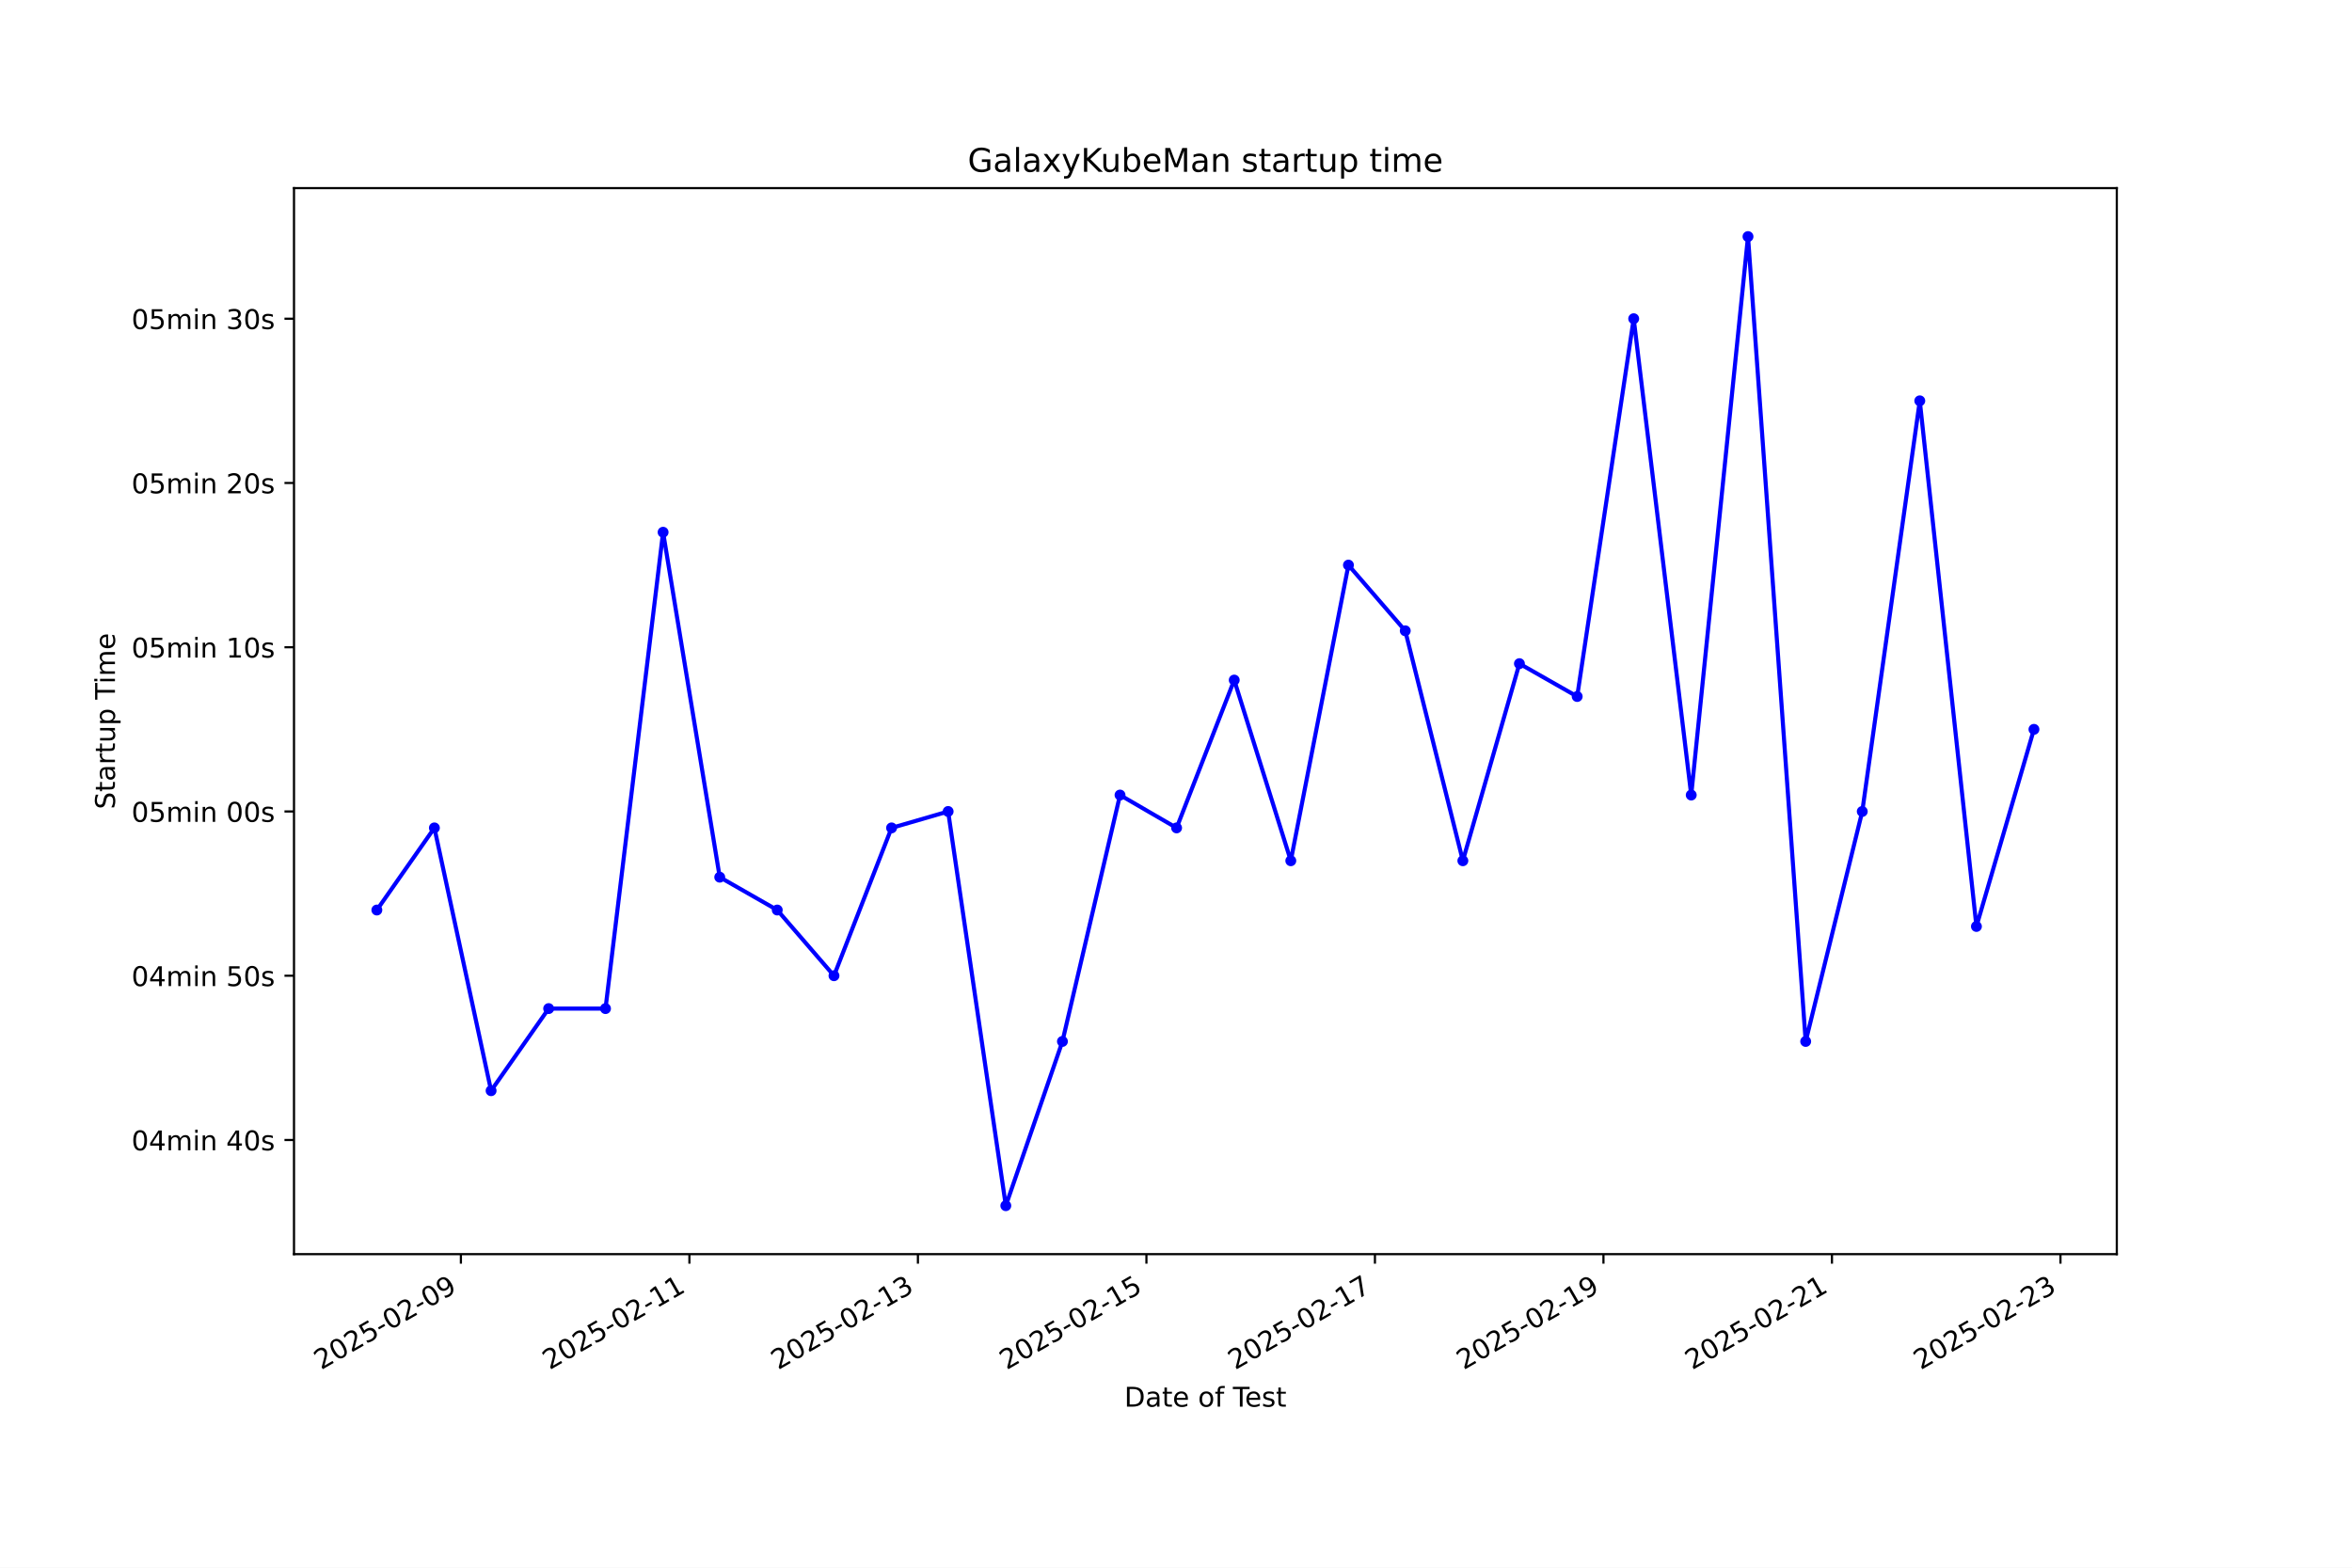
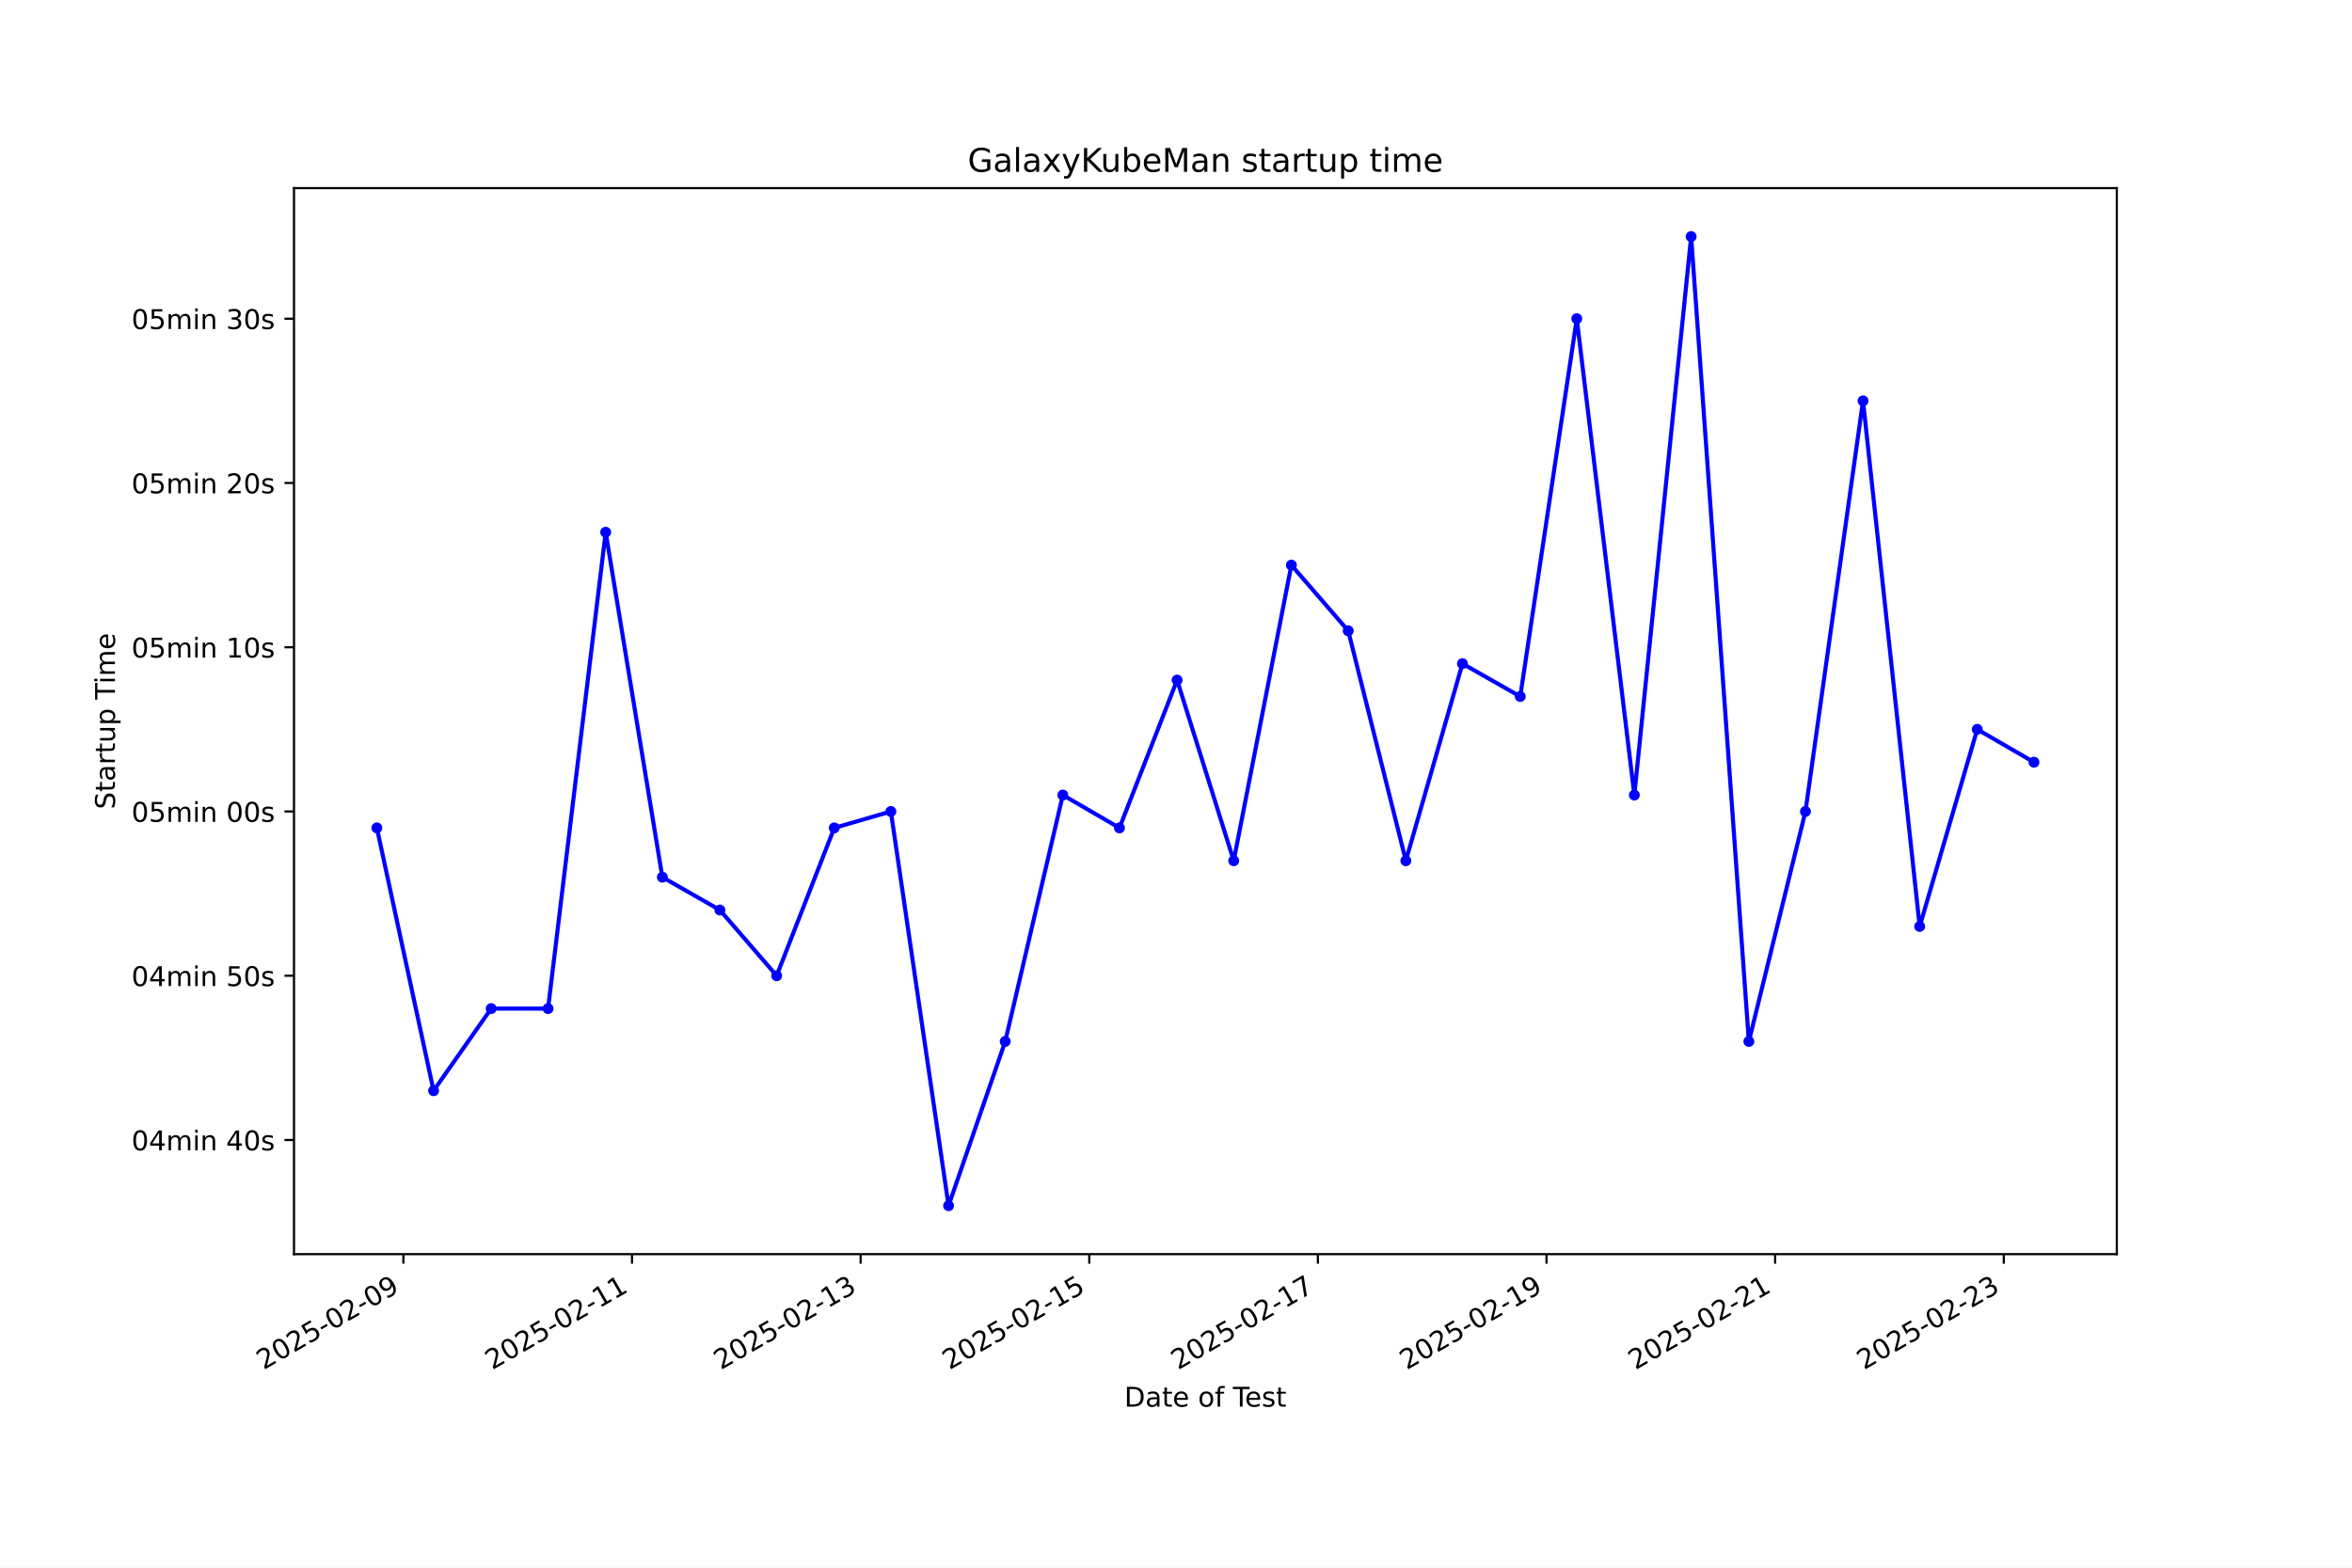
<svg xmlns="http://www.w3.org/2000/svg" xmlns:xlink="http://www.w3.org/1999/xlink" width="864pt" height="576pt" viewBox="0 0 864 576" version="1.1">
  <defs>
    <style type="text/css">*{stroke-linejoin: round; stroke-linecap: butt}</style>
  </defs>
  <g id="figure_1">
    <g id="patch_1">
      <path d="M 0 576  L 864 576  L 864 0  L 0 0  z " style="fill: #ffffff" />
    </g>
    <g id="axes_1">
      <g id="patch_2">
        <path d="M 108 460.8  L 777.6 460.8  L 777.6 69.12  L 108 69.12  z " style="fill: #ffffff" />
      </g>
      <g id="matplotlib.axis_1">
        <g id="xtick_1">
          <g id="line2d_1">
            <defs>
-               <path id="m4b3bc30840" d="M 0 0  L 0 3.5  " style="stroke: #000000; stroke-width: 0.8" />
+               <path id="ma517402a9e" d="M 0 0  L 0 3.5  " style="stroke: #000000; stroke-width: 0.8" />
            </defs>
            <g>
-               <use xlink:href="#m4b3bc30840" x="169.31" y="460.8" style="stroke: #000000; stroke-width: 0.8" />
+               <use xlink:href="#ma517402a9e" x="148.18" y="460.8" style="stroke: #000000; stroke-width: 0.8" />
            </g>
          </g>
          <g id="text_1">
-             <g transform="translate(117.9405 503.4383) rotate(-30) scale(0.1 -0.1)">
+             <g transform="translate(96.81031 503.4383) rotate(-30) scale(0.1 -0.1)">
              <defs>
                <path id="DejaVuSans-32" d="M 1228 531  L 3431 531  L 3431 0  L 469 0  L 469 531  Q 828 903 1448 1529  Q 2069 2156 2228 2338  Q 2531 2678 2651 2914  Q 2772 3150 2772 3378  Q 2772 3750 2511 3984  Q 2250 4219 1831 4219  Q 1534 4219 1204 4116  Q 875 4013 500 3803  L 500 4441  Q 881 4594 1212 4672  Q 1544 4750 1819 4750  Q 2544 4750 2975 4387  Q 3406 4025 3406 3419  Q 3406 3131 3298 2873  Q 3191 2616 2906 2266  Q 2828 2175 2409 1742  Q 1991 1309 1228 531  z " transform="scale(0.015625)" />
                <path id="DejaVuSans-30" d="M 2034 4250  Q 1547 4250 1301 3770  Q 1056 3291 1056 2328  Q 1056 1369 1301 889  Q 1547 409 2034 409  Q 2525 409 2770 889  Q 3016 1369 3016 2328  Q 3016 3291 2770 3770  Q 2525 4250 2034 4250  z M 2034 4750  Q 2819 4750 3233 4129  Q 3647 3509 3647 2328  Q 3647 1150 3233 529  Q 2819 -91 2034 -91  Q 1250 -91 836 529  Q 422 1150 422 2328  Q 422 3509 836 4129  Q 1250 4750 2034 4750  z " transform="scale(0.015625)" />
                <path id="DejaVuSans-35" d="M 691 4666  L 3169 4666  L 3169 4134  L 1269 4134  L 1269 2991  Q 1406 3038 1543 3061  Q 1681 3084 1819 3084  Q 2600 3084 3056 2656  Q 3513 2228 3513 1497  Q 3513 744 3044 326  Q 2575 -91 1722 -91  Q 1428 -91 1123 -41  Q 819 9 494 109  L 494 744  Q 775 591 1075 516  Q 1375 441 1709 441  Q 2250 441 2565 725  Q 2881 1009 2881 1497  Q 2881 1984 2565 2268  Q 2250 2553 1709 2553  Q 1456 2553 1204 2497  Q 953 2441 691 2322  L 691 4666  z " transform="scale(0.015625)" />
                <path id="DejaVuSans-2d" d="M 313 2009  L 1997 2009  L 1997 1497  L 313 1497  L 313 2009  z " transform="scale(0.015625)" />
                <path id="DejaVuSans-39" d="M 703 97  L 703 672  Q 941 559 1184 500  Q 1428 441 1663 441  Q 2288 441 2617 861  Q 2947 1281 2994 2138  Q 2813 1869 2534 1725  Q 2256 1581 1919 1581  Q 1219 1581 811 2004  Q 403 2428 403 3163  Q 403 3881 828 4315  Q 1253 4750 1959 4750  Q 2769 4750 3195 4129  Q 3622 3509 3622 2328  Q 3622 1225 3098 567  Q 2575 -91 1691 -91  Q 1453 -91 1209 -44  Q 966 3 703 97  z M 1959 2075  Q 2384 2075 2632 2365  Q 2881 2656 2881 3163  Q 2881 3666 2632 3958  Q 2384 4250 1959 4250  Q 1534 4250 1286 3958  Q 1038 3666 1038 3163  Q 1038 2656 1286 2365  Q 1534 2075 1959 2075  z " transform="scale(0.015625)" />
              </defs>
              <use xlink:href="#DejaVuSans-32" />
              <use xlink:href="#DejaVuSans-30" transform="translate(63.62305 0)" />
              <use xlink:href="#DejaVuSans-32" transform="translate(127.2461 0)" />
              <use xlink:href="#DejaVuSans-35" transform="translate(190.8691 0)" />
              <use xlink:href="#DejaVuSans-2d" transform="translate(254.4922 0)" />
              <use xlink:href="#DejaVuSans-30" transform="translate(290.5762 0)" />
              <use xlink:href="#DejaVuSans-32" transform="translate(354.1992 0)" />
              <use xlink:href="#DejaVuSans-2d" transform="translate(417.8223 0)" />
              <use xlink:href="#DejaVuSans-30" transform="translate(453.9062 0)" />
              <use xlink:href="#DejaVuSans-39" transform="translate(517.5293 0)" />
            </g>
          </g>
        </g>
        <g id="xtick_2">
          <g id="line2d_2">
            <g>
-               <use xlink:href="#m4b3bc30840" x="253.252" y="460.8" style="stroke: #000000; stroke-width: 0.8" />
+               <use xlink:href="#ma517402a9e" x="232.165" y="460.8" style="stroke: #000000; stroke-width: 0.8" />
            </g>
          </g>
          <g id="text_2">
-             <g transform="translate(201.8829 503.4383) rotate(-30) scale(0.1 -0.1)">
+             <g transform="translate(180.7959 503.4383) rotate(-30) scale(0.1 -0.1)">
              <defs>
                <path id="DejaVuSans-31" d="M 794 531  L 1825 531  L 1825 4091  L 703 3866  L 703 4441  L 1819 4666  L 2450 4666  L 2450 531  L 3481 531  L 3481 0  L 794 0  L 794 531  z " transform="scale(0.015625)" />
              </defs>
              <use xlink:href="#DejaVuSans-32" />
              <use xlink:href="#DejaVuSans-30" transform="translate(63.62305 0)" />
              <use xlink:href="#DejaVuSans-32" transform="translate(127.2461 0)" />
              <use xlink:href="#DejaVuSans-35" transform="translate(190.8691 0)" />
              <use xlink:href="#DejaVuSans-2d" transform="translate(254.4922 0)" />
              <use xlink:href="#DejaVuSans-30" transform="translate(290.5762 0)" />
              <use xlink:href="#DejaVuSans-32" transform="translate(354.1992 0)" />
              <use xlink:href="#DejaVuSans-2d" transform="translate(417.8223 0)" />
              <use xlink:href="#DejaVuSans-31" transform="translate(453.9062 0)" />
              <use xlink:href="#DejaVuSans-31" transform="translate(517.5293 0)" />
            </g>
          </g>
        </g>
        <g id="xtick_3">
          <g id="line2d_3">
            <g>
-               <use xlink:href="#m4b3bc30840" x="337.195" y="460.8" style="stroke: #000000; stroke-width: 0.8" />
+               <use xlink:href="#ma517402a9e" x="316.151" y="460.8" style="stroke: #000000; stroke-width: 0.8" />
            </g>
          </g>
          <g id="text_3">
-             <g transform="translate(285.8254 503.4383) rotate(-30) scale(0.1 -0.1)">
+             <g transform="translate(264.7815 503.4383) rotate(-30) scale(0.1 -0.1)">
              <defs>
                <path id="DejaVuSans-33" d="M 2597 2516  Q 3050 2419 3304 2112  Q 3559 1806 3559 1356  Q 3559 666 3084 287  Q 2609 -91 1734 -91  Q 1441 -91 1130 -33  Q 819 25 488 141  L 488 750  Q 750 597 1062 519  Q 1375 441 1716 441  Q 2309 441 2620 675  Q 2931 909 2931 1356  Q 2931 1769 2642 2001  Q 2353 2234 1838 2234  L 1294 2234  L 1294 2753  L 1863 2753  Q 2328 2753 2575 2939  Q 2822 3125 2822 3475  Q 2822 3834 2567 4026  Q 2313 4219 1838 4219  Q 1578 4219 1281 4162  Q 984 4106 628 3988  L 628 4550  Q 988 4650 1302 4700  Q 1616 4750 1894 4750  Q 2613 4750 3031 4423  Q 3450 4097 3450 3541  Q 3450 3153 3228 2886  Q 3006 2619 2597 2516  z " transform="scale(0.015625)" />
              </defs>
              <use xlink:href="#DejaVuSans-32" />
              <use xlink:href="#DejaVuSans-30" transform="translate(63.62305 0)" />
              <use xlink:href="#DejaVuSans-32" transform="translate(127.2461 0)" />
              <use xlink:href="#DejaVuSans-35" transform="translate(190.8691 0)" />
              <use xlink:href="#DejaVuSans-2d" transform="translate(254.4922 0)" />
              <use xlink:href="#DejaVuSans-30" transform="translate(290.5762 0)" />
              <use xlink:href="#DejaVuSans-32" transform="translate(354.1992 0)" />
              <use xlink:href="#DejaVuSans-2d" transform="translate(417.8223 0)" />
              <use xlink:href="#DejaVuSans-31" transform="translate(453.9062 0)" />
              <use xlink:href="#DejaVuSans-33" transform="translate(517.5293 0)" />
            </g>
          </g>
        </g>
        <g id="xtick_4">
          <g id="line2d_4">
            <g>
-               <use xlink:href="#m4b3bc30840" x="421.137" y="460.8" style="stroke: #000000; stroke-width: 0.8" />
+               <use xlink:href="#ma517402a9e" x="400.136" y="460.8" style="stroke: #000000; stroke-width: 0.8" />
            </g>
          </g>
          <g id="text_4">
-             <g transform="translate(369.7678 503.4383) rotate(-30) scale(0.1 -0.1)">
+             <g transform="translate(348.767 503.4383) rotate(-30) scale(0.1 -0.1)">
              <use xlink:href="#DejaVuSans-32" />
              <use xlink:href="#DejaVuSans-30" transform="translate(63.62305 0)" />
              <use xlink:href="#DejaVuSans-32" transform="translate(127.2461 0)" />
              <use xlink:href="#DejaVuSans-35" transform="translate(190.8691 0)" />
              <use xlink:href="#DejaVuSans-2d" transform="translate(254.4922 0)" />
              <use xlink:href="#DejaVuSans-30" transform="translate(290.5762 0)" />
              <use xlink:href="#DejaVuSans-32" transform="translate(354.1992 0)" />
              <use xlink:href="#DejaVuSans-2d" transform="translate(417.8223 0)" />
              <use xlink:href="#DejaVuSans-31" transform="translate(453.9062 0)" />
              <use xlink:href="#DejaVuSans-35" transform="translate(517.5293 0)" />
            </g>
          </g>
        </g>
        <g id="xtick_5">
          <g id="line2d_5">
            <g>
-               <use xlink:href="#m4b3bc30840" x="505.08" y="460.8" style="stroke: #000000; stroke-width: 0.8" />
+               <use xlink:href="#ma517402a9e" x="484.122" y="460.8" style="stroke: #000000; stroke-width: 0.8" />
            </g>
          </g>
          <g id="text_5">
-             <g transform="translate(453.7102 503.4383) rotate(-30) scale(0.1 -0.1)">
+             <g transform="translate(432.7526 503.4383) rotate(-30) scale(0.1 -0.1)">
              <defs>
                <path id="DejaVuSans-37" d="M 525 4666  L 3525 4666  L 3525 4397  L 1831 0  L 1172 0  L 2766 4134  L 525 4134  L 525 4666  z " transform="scale(0.015625)" />
              </defs>
              <use xlink:href="#DejaVuSans-32" />
              <use xlink:href="#DejaVuSans-30" transform="translate(63.62305 0)" />
              <use xlink:href="#DejaVuSans-32" transform="translate(127.2461 0)" />
              <use xlink:href="#DejaVuSans-35" transform="translate(190.8691 0)" />
              <use xlink:href="#DejaVuSans-2d" transform="translate(254.4922 0)" />
              <use xlink:href="#DejaVuSans-30" transform="translate(290.5762 0)" />
              <use xlink:href="#DejaVuSans-32" transform="translate(354.1992 0)" />
              <use xlink:href="#DejaVuSans-2d" transform="translate(417.8223 0)" />
              <use xlink:href="#DejaVuSans-31" transform="translate(453.9062 0)" />
              <use xlink:href="#DejaVuSans-37" transform="translate(517.5293 0)" />
            </g>
          </g>
        </g>
        <g id="xtick_6">
          <g id="line2d_6">
            <g>
-               <use xlink:href="#m4b3bc30840" x="589.022" y="460.8" style="stroke: #000000; stroke-width: 0.8" />
+               <use xlink:href="#ma517402a9e" x="568.108" y="460.8" style="stroke: #000000; stroke-width: 0.8" />
            </g>
          </g>
          <g id="text_6">
-             <g transform="translate(537.6526 503.4383) rotate(-30) scale(0.1 -0.1)">
+             <g transform="translate(516.7382 503.4383) rotate(-30) scale(0.1 -0.1)">
              <use xlink:href="#DejaVuSans-32" />
              <use xlink:href="#DejaVuSans-30" transform="translate(63.62305 0)" />
              <use xlink:href="#DejaVuSans-32" transform="translate(127.2461 0)" />
              <use xlink:href="#DejaVuSans-35" transform="translate(190.8691 0)" />
              <use xlink:href="#DejaVuSans-2d" transform="translate(254.4922 0)" />
              <use xlink:href="#DejaVuSans-30" transform="translate(290.5762 0)" />
              <use xlink:href="#DejaVuSans-32" transform="translate(354.1992 0)" />
              <use xlink:href="#DejaVuSans-2d" transform="translate(417.8223 0)" />
              <use xlink:href="#DejaVuSans-31" transform="translate(453.9062 0)" />
              <use xlink:href="#DejaVuSans-39" transform="translate(517.5293 0)" />
            </g>
          </g>
        </g>
        <g id="xtick_7">
          <g id="line2d_7">
            <g>
-               <use xlink:href="#m4b3bc30840" x="672.964" y="460.8" style="stroke: #000000; stroke-width: 0.8" />
+               <use xlink:href="#ma517402a9e" x="652.093" y="460.8" style="stroke: #000000; stroke-width: 0.8" />
            </g>
          </g>
          <g id="text_7">
-             <g transform="translate(621.595 503.4383) rotate(-30) scale(0.1 -0.1)">
+             <g transform="translate(600.7238 503.4383) rotate(-30) scale(0.1 -0.1)">
              <use xlink:href="#DejaVuSans-32" />
              <use xlink:href="#DejaVuSans-30" transform="translate(63.62305 0)" />
              <use xlink:href="#DejaVuSans-32" transform="translate(127.2461 0)" />
              <use xlink:href="#DejaVuSans-35" transform="translate(190.8691 0)" />
              <use xlink:href="#DejaVuSans-2d" transform="translate(254.4922 0)" />
              <use xlink:href="#DejaVuSans-30" transform="translate(290.5762 0)" />
              <use xlink:href="#DejaVuSans-32" transform="translate(354.1992 0)" />
              <use xlink:href="#DejaVuSans-2d" transform="translate(417.8223 0)" />
              <use xlink:href="#DejaVuSans-32" transform="translate(453.9062 0)" />
              <use xlink:href="#DejaVuSans-31" transform="translate(517.5293 0)" />
            </g>
          </g>
        </g>
        <g id="xtick_8">
          <g id="line2d_8">
            <g>
-               <use xlink:href="#m4b3bc30840" x="756.907" y="460.8" style="stroke: #000000; stroke-width: 0.8" />
+               <use xlink:href="#ma517402a9e" x="736.079" y="460.8" style="stroke: #000000; stroke-width: 0.8" />
            </g>
          </g>
          <g id="text_8">
-             <g transform="translate(705.5374 503.4383) rotate(-30) scale(0.1 -0.1)">
+             <g transform="translate(684.7094 503.4383) rotate(-30) scale(0.1 -0.1)">
              <use xlink:href="#DejaVuSans-32" />
              <use xlink:href="#DejaVuSans-30" transform="translate(63.62305 0)" />
              <use xlink:href="#DejaVuSans-32" transform="translate(127.2461 0)" />
              <use xlink:href="#DejaVuSans-35" transform="translate(190.8691 0)" />
              <use xlink:href="#DejaVuSans-2d" transform="translate(254.4922 0)" />
              <use xlink:href="#DejaVuSans-30" transform="translate(290.5762 0)" />
              <use xlink:href="#DejaVuSans-32" transform="translate(354.1992 0)" />
              <use xlink:href="#DejaVuSans-2d" transform="translate(417.8223 0)" />
              <use xlink:href="#DejaVuSans-32" transform="translate(453.9062 0)" />
              <use xlink:href="#DejaVuSans-33" transform="translate(517.5293 0)" />
            </g>
          </g>
        </g>
        <g id="text_9">
          <g transform="translate(413.0063 516.8378) scale(0.1 -0.1)">
            <defs>
              <path id="DejaVuSans-44" d="M 1259 4147  L 1259 519  L 2022 519  Q 2988 519 3436 956  Q 3884 1394 3884 2338  Q 3884 3275 3436 3711  Q 2988 4147 2022 4147  L 1259 4147  z M 628 4666  L 1925 4666  Q 3281 4666 3915 4102  Q 4550 3538 4550 2338  Q 4550 1131 3912 565  Q 3275 0 1925 0  L 628 0  L 628 4666  z " transform="scale(0.015625)" />
              <path id="DejaVuSans-61" d="M 2194 1759  Q 1497 1759 1228 1600  Q 959 1441 959 1056  Q 959 750 1161 570  Q 1363 391 1709 391  Q 2188 391 2477 730  Q 2766 1069 2766 1631  L 2766 1759  L 2194 1759  z M 3341 1997  L 3341 0  L 2766 0  L 2766 531  Q 2569 213 2275 61  Q 1981 -91 1556 -91  Q 1019 -91 701 211  Q 384 513 384 1019  Q 384 1609 779 1909  Q 1175 2209 1959 2209  L 2766 2209  L 2766 2266  Q 2766 2663 2505 2880  Q 2244 3097 1772 3097  Q 1472 3097 1187 3025  Q 903 2953 641 2809  L 641 3341  Q 956 3463 1253 3523  Q 1550 3584 1831 3584  Q 2591 3584 2966 3190  Q 3341 2797 3341 1997  z " transform="scale(0.015625)" />
              <path id="DejaVuSans-74" d="M 1172 4494  L 1172 3500  L 2356 3500  L 2356 3053  L 1172 3053  L 1172 1153  Q 1172 725 1289 603  Q 1406 481 1766 481  L 2356 481  L 2356 0  L 1766 0  Q 1100 0 847 248  Q 594 497 594 1153  L 594 3053  L 172 3053  L 172 3500  L 594 3500  L 594 4494  L 1172 4494  z " transform="scale(0.015625)" />
              <path id="DejaVuSans-65" d="M 3597 1894  L 3597 1613  L 953 1613  Q 991 1019 1311 708  Q 1631 397 2203 397  Q 2534 397 2845 478  Q 3156 559 3463 722  L 3463 178  Q 3153 47 2828 -22  Q 2503 -91 2169 -91  Q 1331 -91 842 396  Q 353 884 353 1716  Q 353 2575 817 3079  Q 1281 3584 2069 3584  Q 2775 3584 3186 3129  Q 3597 2675 3597 1894  z M 3022 2063  Q 3016 2534 2758 2815  Q 2500 3097 2075 3097  Q 1594 3097 1305 2825  Q 1016 2553 972 2059  L 3022 2063  z " transform="scale(0.015625)" />
              <path id="DejaVuSans-20" transform="scale(0.015625)" />
              <path id="DejaVuSans-6f" d="M 1959 3097  Q 1497 3097 1228 2736  Q 959 2375 959 1747  Q 959 1119 1226 758  Q 1494 397 1959 397  Q 2419 397 2687 759  Q 2956 1122 2956 1747  Q 2956 2369 2687 2733  Q 2419 3097 1959 3097  z M 1959 3584  Q 2709 3584 3137 3096  Q 3566 2609 3566 1747  Q 3566 888 3137 398  Q 2709 -91 1959 -91  Q 1206 -91 779 398  Q 353 888 353 1747  Q 353 2609 779 3096  Q 1206 3584 1959 3584  z " transform="scale(0.015625)" />
              <path id="DejaVuSans-66" d="M 2375 4863  L 2375 4384  L 1825 4384  Q 1516 4384 1395 4259  Q 1275 4134 1275 3809  L 1275 3500  L 2222 3500  L 2222 3053  L 1275 3053  L 1275 0  L 697 0  L 697 3053  L 147 3053  L 147 3500  L 697 3500  L 697 3744  Q 697 4328 969 4595  Q 1241 4863 1831 4863  L 2375 4863  z " transform="scale(0.015625)" />
              <path id="DejaVuSans-54" d="M -19 4666  L 3928 4666  L 3928 4134  L 2272 4134  L 2272 0  L 1638 0  L 1638 4134  L -19 4134  L -19 4666  z " transform="scale(0.015625)" />
              <path id="DejaVuSans-73" d="M 2834 3397  L 2834 2853  Q 2591 2978 2328 3040  Q 2066 3103 1784 3103  Q 1356 3103 1142 2972  Q 928 2841 928 2578  Q 928 2378 1081 2264  Q 1234 2150 1697 2047  L 1894 2003  Q 2506 1872 2764 1633  Q 3022 1394 3022 966  Q 3022 478 2636 193  Q 2250 -91 1575 -91  Q 1294 -91 989 -36  Q 684 19 347 128  L 347 722  Q 666 556 975 473  Q 1284 391 1588 391  Q 1994 391 2212 530  Q 2431 669 2431 922  Q 2431 1156 2273 1281  Q 2116 1406 1581 1522  L 1381 1569  Q 847 1681 609 1914  Q 372 2147 372 2553  Q 372 3047 722 3315  Q 1072 3584 1716 3584  Q 2034 3584 2315 3537  Q 2597 3491 2834 3397  z " transform="scale(0.015625)" />
            </defs>
            <use xlink:href="#DejaVuSans-44" />
            <use xlink:href="#DejaVuSans-61" transform="translate(77.00195 0)" />
            <use xlink:href="#DejaVuSans-74" transform="translate(138.2812 0)" />
            <use xlink:href="#DejaVuSans-65" transform="translate(177.4902 0)" />
            <use xlink:href="#DejaVuSans-20" transform="translate(239.0137 0)" />
            <use xlink:href="#DejaVuSans-6f" transform="translate(270.8008 0)" />
            <use xlink:href="#DejaVuSans-66" transform="translate(331.9824 0)" />
            <use xlink:href="#DejaVuSans-20" transform="translate(367.1875 0)" />
            <use xlink:href="#DejaVuSans-54" transform="translate(398.9746 0)" />
            <use xlink:href="#DejaVuSans-65" transform="translate(443.0586 0)" />
            <use xlink:href="#DejaVuSans-73" transform="translate(504.582 0)" />
            <use xlink:href="#DejaVuSans-74" transform="translate(556.6816 0)" />
          </g>
        </g>
      </g>
      <g id="matplotlib.axis_2">
        <g id="ytick_1">
          <g id="line2d_9">
            <defs>
-               <path id="m6c4e26cc00" d="M 0 0  L -3.5 0  " style="stroke: #000000; stroke-width: 0.8" />
+               <path id="mc835f803d7" d="M 0 0  L -3.5 0  " style="stroke: #000000; stroke-width: 0.8" />
            </defs>
            <g>
-               <use xlink:href="#m6c4e26cc00" x="108" y="418.856" style="stroke: #000000; stroke-width: 0.8" />
+               <use xlink:href="#mc835f803d7" x="108" y="418.856" style="stroke: #000000; stroke-width: 0.8" />
            </g>
          </g>
          <g id="text_10">
            <g transform="translate(48.30625 422.6551) scale(0.1 -0.1)">
              <defs>
                <path id="DejaVuSans-34" d="M 2419 4116  L 825 1625  L 2419 1625  L 2419 4116  z M 2253 4666  L 3047 4666  L 3047 1625  L 3713 1625  L 3713 1100  L 3047 1100  L 3047 0  L 2419 0  L 2419 1100  L 313 1100  L 313 1709  L 2253 4666  z " transform="scale(0.015625)" />
                <path id="DejaVuSans-6d" d="M 3328 2828  Q 3544 3216 3844 3400  Q 4144 3584 4550 3584  Q 5097 3584 5394 3201  Q 5691 2819 5691 2113  L 5691 0  L 5113 0  L 5113 2094  Q 5113 2597 4934 2840  Q 4756 3084 4391 3084  Q 3944 3084 3684 2787  Q 3425 2491 3425 1978  L 3425 0  L 2847 0  L 2847 2094  Q 2847 2600 2669 2842  Q 2491 3084 2119 3084  Q 1678 3084 1418 2786  Q 1159 2488 1159 1978  L 1159 0  L 581 0  L 581 3500  L 1159 3500  L 1159 2956  Q 1356 3278 1631 3431  Q 1906 3584 2284 3584  Q 2666 3584 2933 3390  Q 3200 3197 3328 2828  z " transform="scale(0.015625)" />
                <path id="DejaVuSans-69" d="M 603 3500  L 1178 3500  L 1178 0  L 603 0  L 603 3500  z M 603 4863  L 1178 4863  L 1178 4134  L 603 4134  L 603 4863  z " transform="scale(0.015625)" />
                <path id="DejaVuSans-6e" d="M 3513 2113  L 3513 0  L 2938 0  L 2938 2094  Q 2938 2591 2744 2837  Q 2550 3084 2163 3084  Q 1697 3084 1428 2787  Q 1159 2491 1159 1978  L 1159 0  L 581 0  L 581 3500  L 1159 3500  L 1159 2956  Q 1366 3272 1645 3428  Q 1925 3584 2291 3584  Q 2894 3584 3203 3211  Q 3513 2838 3513 2113  z " transform="scale(0.015625)" />
              </defs>
              <use xlink:href="#DejaVuSans-30" />
              <use xlink:href="#DejaVuSans-34" transform="translate(63.62305 0)" />
              <use xlink:href="#DejaVuSans-6d" transform="translate(127.2461 0)" />
              <use xlink:href="#DejaVuSans-69" transform="translate(224.6582 0)" />
              <use xlink:href="#DejaVuSans-6e" transform="translate(252.4414 0)" />
              <use xlink:href="#DejaVuSans-20" transform="translate(315.8203 0)" />
              <use xlink:href="#DejaVuSans-34" transform="translate(347.6074 0)" />
              <use xlink:href="#DejaVuSans-30" transform="translate(411.2305 0)" />
              <use xlink:href="#DejaVuSans-73" transform="translate(474.8535 0)" />
            </g>
          </g>
        </g>
        <g id="ytick_2">
          <g id="line2d_10">
            <g>
-               <use xlink:href="#m6c4e26cc00" x="108" y="358.505" style="stroke: #000000; stroke-width: 0.8" />
+               <use xlink:href="#mc835f803d7" x="108" y="358.505" style="stroke: #000000; stroke-width: 0.8" />
            </g>
          </g>
          <g id="text_11">
            <g transform="translate(48.30625 362.3037) scale(0.1 -0.1)">
              <use xlink:href="#DejaVuSans-30" />
              <use xlink:href="#DejaVuSans-34" transform="translate(63.62305 0)" />
              <use xlink:href="#DejaVuSans-6d" transform="translate(127.2461 0)" />
              <use xlink:href="#DejaVuSans-69" transform="translate(224.6582 0)" />
              <use xlink:href="#DejaVuSans-6e" transform="translate(252.4414 0)" />
              <use xlink:href="#DejaVuSans-20" transform="translate(315.8203 0)" />
              <use xlink:href="#DejaVuSans-35" transform="translate(347.6074 0)" />
              <use xlink:href="#DejaVuSans-30" transform="translate(411.2305 0)" />
              <use xlink:href="#DejaVuSans-73" transform="translate(474.8535 0)" />
            </g>
          </g>
        </g>
        <g id="ytick_3">
          <g id="line2d_11">
            <g>
-               <use xlink:href="#m6c4e26cc00" x="108" y="298.153" style="stroke: #000000; stroke-width: 0.8" />
+               <use xlink:href="#mc835f803d7" x="108" y="298.153" style="stroke: #000000; stroke-width: 0.8" />
            </g>
          </g>
          <g id="text_12">
            <g transform="translate(48.30625 301.9524) scale(0.1 -0.1)">
              <use xlink:href="#DejaVuSans-30" />
              <use xlink:href="#DejaVuSans-35" transform="translate(63.62305 0)" />
              <use xlink:href="#DejaVuSans-6d" transform="translate(127.2461 0)" />
              <use xlink:href="#DejaVuSans-69" transform="translate(224.6582 0)" />
              <use xlink:href="#DejaVuSans-6e" transform="translate(252.4414 0)" />
              <use xlink:href="#DejaVuSans-20" transform="translate(315.8203 0)" />
              <use xlink:href="#DejaVuSans-30" transform="translate(347.6074 0)" />
              <use xlink:href="#DejaVuSans-30" transform="translate(411.2305 0)" />
              <use xlink:href="#DejaVuSans-73" transform="translate(474.8535 0)" />
            </g>
          </g>
        </g>
        <g id="ytick_4">
          <g id="line2d_12">
            <g>
-               <use xlink:href="#m6c4e26cc00" x="108" y="237.802" style="stroke: #000000; stroke-width: 0.8" />
+               <use xlink:href="#mc835f803d7" x="108" y="237.802" style="stroke: #000000; stroke-width: 0.8" />
            </g>
          </g>
          <g id="text_13">
            <g transform="translate(48.30625 241.6011) scale(0.1 -0.1)">
              <use xlink:href="#DejaVuSans-30" />
              <use xlink:href="#DejaVuSans-35" transform="translate(63.62305 0)" />
              <use xlink:href="#DejaVuSans-6d" transform="translate(127.2461 0)" />
              <use xlink:href="#DejaVuSans-69" transform="translate(224.6582 0)" />
              <use xlink:href="#DejaVuSans-6e" transform="translate(252.4414 0)" />
              <use xlink:href="#DejaVuSans-20" transform="translate(315.8203 0)" />
              <use xlink:href="#DejaVuSans-31" transform="translate(347.6074 0)" />
              <use xlink:href="#DejaVuSans-30" transform="translate(411.2305 0)" />
              <use xlink:href="#DejaVuSans-73" transform="translate(474.8535 0)" />
            </g>
          </g>
        </g>
        <g id="ytick_5">
          <g id="line2d_13">
            <g>
-               <use xlink:href="#m6c4e26cc00" x="108" y="177.451" style="stroke: #000000; stroke-width: 0.8" />
+               <use xlink:href="#mc835f803d7" x="108" y="177.451" style="stroke: #000000; stroke-width: 0.8" />
            </g>
          </g>
          <g id="text_14">
            <g transform="translate(48.30625 181.2498) scale(0.1 -0.1)">
              <use xlink:href="#DejaVuSans-30" />
              <use xlink:href="#DejaVuSans-35" transform="translate(63.62305 0)" />
              <use xlink:href="#DejaVuSans-6d" transform="translate(127.2461 0)" />
              <use xlink:href="#DejaVuSans-69" transform="translate(224.6582 0)" />
              <use xlink:href="#DejaVuSans-6e" transform="translate(252.4414 0)" />
              <use xlink:href="#DejaVuSans-20" transform="translate(315.8203 0)" />
              <use xlink:href="#DejaVuSans-32" transform="translate(347.6074 0)" />
              <use xlink:href="#DejaVuSans-30" transform="translate(411.2305 0)" />
              <use xlink:href="#DejaVuSans-73" transform="translate(474.8535 0)" />
            </g>
          </g>
        </g>
        <g id="ytick_6">
          <g id="line2d_14">
            <g>
-               <use xlink:href="#m6c4e26cc00" x="108" y="117.099" style="stroke: #000000; stroke-width: 0.8" />
+               <use xlink:href="#mc835f803d7" x="108" y="117.099" style="stroke: #000000; stroke-width: 0.8" />
            </g>
          </g>
          <g id="text_15">
            <g transform="translate(48.30625 120.8985) scale(0.1 -0.1)">
              <use xlink:href="#DejaVuSans-30" />
              <use xlink:href="#DejaVuSans-35" transform="translate(63.62305 0)" />
              <use xlink:href="#DejaVuSans-6d" transform="translate(127.2461 0)" />
              <use xlink:href="#DejaVuSans-69" transform="translate(224.6582 0)" />
              <use xlink:href="#DejaVuSans-6e" transform="translate(252.4414 0)" />
              <use xlink:href="#DejaVuSans-20" transform="translate(315.8203 0)" />
              <use xlink:href="#DejaVuSans-33" transform="translate(347.6074 0)" />
              <use xlink:href="#DejaVuSans-30" transform="translate(411.2305 0)" />
              <use xlink:href="#DejaVuSans-73" transform="translate(474.8535 0)" />
            </g>
          </g>
        </g>
        <g id="text_16">
          <g transform="translate(42.22656 297.3397) rotate(-90) scale(0.1 -0.1)">
            <defs>
              <path id="DejaVuSans-53" d="M 3425 4513  L 3425 3897  Q 3066 4069 2747 4153  Q 2428 4238 2131 4238  Q 1616 4238 1336 4038  Q 1056 3838 1056 3469  Q 1056 3159 1242 3001  Q 1428 2844 1947 2747  L 2328 2669  Q 3034 2534 3370 2195  Q 3706 1856 3706 1288  Q 3706 609 3251 259  Q 2797 -91 1919 -91  Q 1588 -91 1214 -16  Q 841 59 441 206  L 441 856  Q 825 641 1194 531  Q 1563 422 1919 422  Q 2459 422 2753 634  Q 3047 847 3047 1241  Q 3047 1584 2836 1778  Q 2625 1972 2144 2069  L 1759 2144  Q 1053 2284 737 2584  Q 422 2884 422 3419  Q 422 4038 858 4394  Q 1294 4750 2059 4750  Q 2388 4750 2728 4690  Q 3069 4631 3425 4513  z " transform="scale(0.015625)" />
              <path id="DejaVuSans-72" d="M 2631 2963  Q 2534 3019 2420 3045  Q 2306 3072 2169 3072  Q 1681 3072 1420 2755  Q 1159 2438 1159 1844  L 1159 0  L 581 0  L 581 3500  L 1159 3500  L 1159 2956  Q 1341 3275 1631 3429  Q 1922 3584 2338 3584  Q 2397 3584 2469 3576  Q 2541 3569 2628 3553  L 2631 2963  z " transform="scale(0.015625)" />
              <path id="DejaVuSans-75" d="M 544 1381  L 544 3500  L 1119 3500  L 1119 1403  Q 1119 906 1312 657  Q 1506 409 1894 409  Q 2359 409 2629 706  Q 2900 1003 2900 1516  L 2900 3500  L 3475 3500  L 3475 0  L 2900 0  L 2900 538  Q 2691 219 2414 64  Q 2138 -91 1772 -91  Q 1169 -91 856 284  Q 544 659 544 1381  z M 1991 3584  L 1991 3584  z " transform="scale(0.015625)" />
              <path id="DejaVuSans-70" d="M 1159 525  L 1159 -1331  L 581 -1331  L 581 3500  L 1159 3500  L 1159 2969  Q 1341 3281 1617 3432  Q 1894 3584 2278 3584  Q 2916 3584 3314 3078  Q 3713 2572 3713 1747  Q 3713 922 3314 415  Q 2916 -91 2278 -91  Q 1894 -91 1617 61  Q 1341 213 1159 525  z M 3116 1747  Q 3116 2381 2855 2742  Q 2594 3103 2138 3103  Q 1681 3103 1420 2742  Q 1159 2381 1159 1747  Q 1159 1113 1420 752  Q 1681 391 2138 391  Q 2594 391 2855 752  Q 3116 1113 3116 1747  z " transform="scale(0.015625)" />
            </defs>
            <use xlink:href="#DejaVuSans-53" />
            <use xlink:href="#DejaVuSans-74" transform="translate(63.47656 0)" />
            <use xlink:href="#DejaVuSans-61" transform="translate(102.6855 0)" />
            <use xlink:href="#DejaVuSans-72" transform="translate(163.9648 0)" />
            <use xlink:href="#DejaVuSans-74" transform="translate(205.0781 0)" />
            <use xlink:href="#DejaVuSans-75" transform="translate(244.2871 0)" />
            <use xlink:href="#DejaVuSans-70" transform="translate(307.666 0)" />
            <use xlink:href="#DejaVuSans-20" transform="translate(371.1426 0)" />
            <use xlink:href="#DejaVuSans-54" transform="translate(402.9297 0)" />
            <use xlink:href="#DejaVuSans-69" transform="translate(460.8887 0)" />
            <use xlink:href="#DejaVuSans-6d" transform="translate(488.6719 0)" />
            <use xlink:href="#DejaVuSans-65" transform="translate(586.084 0)" />
          </g>
        </g>
      </g>
      <g id="line2d_15">
-         <path d="M 747.164 267.978  L 726.036 340.399  L 705.227 147.275  L 684.096 298.153  L 663.314 382.645  L 642.124 86.924  L 621.269 292.118  L 600.135 117.099  L 579.376 255.907  L 558.158 243.837  L 537.375 316.259  L 516.217 231.767  L 495.348 207.626  L 474.173 316.259  L 453.389 249.872  L 432.221 304.188  L 411.439 292.118  L 390.282 382.645  L 369.484 442.996  L 348.293 298.153  L 327.516 304.188  L 306.363 358.505  L 285.522 334.364  L 264.396 322.294  L 243.587 195.556  L 222.431 370.575  L 201.549 370.575  L 180.404 400.75  L 159.572 304.188  L 138.436 334.364  " clip-path="url(#p3afe366d1c)" style="fill: none; stroke: #0000ff; stroke-width: 1.5; stroke-linecap: square" />
+         <path d="M 747.164 280.048  L 726.331 267.978  L 705.192 340.399  L 684.373 147.275  L 663.23 298.153  L 642.438 382.645  L 621.237 86.924  L 600.372 292.118  L 579.227 117.099  L 558.457 255.907  L 537.228 243.837  L 516.434 316.259  L 495.265 231.767  L 474.385 207.626  L 453.2 316.259  L 432.405 249.872  L 411.226 304.188  L 390.433 292.118  L 369.265 382.645  L 348.457 442.996  L 327.255 298.153  L 306.467 304.188  L 285.303 358.505  L 264.452 334.364  L 243.315 322.294  L 222.495 195.556  L 201.328 370.575  L 180.435 370.575  L 159.279 400.75  L 138.436 304.188  " clip-path="url(#p23c63dd269)" style="fill: none; stroke: #0000ff; stroke-width: 1.5; stroke-linecap: square" />
        <defs>
-           <path id="m0282f12105" d="M 0 1.5  C 0.398 1.5 0.779 1.342 1.061 1.061  C 1.342 0.779 1.5 0.398 1.5 0  C 1.5 -0.398 1.342 -0.779 1.061 -1.061  C 0.779 -1.342 0.398 -1.5 0 -1.5  C -0.398 -1.5 -0.779 -1.342 -1.061 -1.061  C -1.342 -0.779 -1.5 -0.398 -1.5 0  C -1.5 0.398 -1.342 0.779 -1.061 1.061  C -0.779 1.342 -0.398 1.5 0 1.5  z " style="stroke: #0000ff" />
+           <path id="mee39b0909e" d="M 0 1.5  C 0.398 1.5 0.779 1.342 1.061 1.061  C 1.342 0.779 1.5 0.398 1.5 0  C 1.5 -0.398 1.342 -0.779 1.061 -1.061  C 0.779 -1.342 0.398 -1.5 0 -1.5  C -0.398 -1.5 -0.779 -1.342 -1.061 -1.061  C -1.342 -0.779 -1.5 -0.398 -1.5 0  C -1.5 0.398 -1.342 0.779 -1.061 1.061  C -0.779 1.342 -0.398 1.5 0 1.5  z " style="stroke: #0000ff" />
        </defs>
-         <g clip-path="url(#p3afe366d1c)">
-           <use xlink:href="#m0282f12105" x="747.164" y="267.978" style="fill: #0000ff; stroke: #0000ff" />
-           <use xlink:href="#m0282f12105" x="726.036" y="340.399" style="fill: #0000ff; stroke: #0000ff" />
-           <use xlink:href="#m0282f12105" x="705.227" y="147.275" style="fill: #0000ff; stroke: #0000ff" />
-           <use xlink:href="#m0282f12105" x="684.096" y="298.153" style="fill: #0000ff; stroke: #0000ff" />
-           <use xlink:href="#m0282f12105" x="663.314" y="382.645" style="fill: #0000ff; stroke: #0000ff" />
-           <use xlink:href="#m0282f12105" x="642.124" y="86.924" style="fill: #0000ff; stroke: #0000ff" />
-           <use xlink:href="#m0282f12105" x="621.269" y="292.118" style="fill: #0000ff; stroke: #0000ff" />
-           <use xlink:href="#m0282f12105" x="600.135" y="117.099" style="fill: #0000ff; stroke: #0000ff" />
-           <use xlink:href="#m0282f12105" x="579.376" y="255.907" style="fill: #0000ff; stroke: #0000ff" />
-           <use xlink:href="#m0282f12105" x="558.158" y="243.837" style="fill: #0000ff; stroke: #0000ff" />
-           <use xlink:href="#m0282f12105" x="537.375" y="316.259" style="fill: #0000ff; stroke: #0000ff" />
-           <use xlink:href="#m0282f12105" x="516.217" y="231.767" style="fill: #0000ff; stroke: #0000ff" />
-           <use xlink:href="#m0282f12105" x="495.348" y="207.626" style="fill: #0000ff; stroke: #0000ff" />
-           <use xlink:href="#m0282f12105" x="474.173" y="316.259" style="fill: #0000ff; stroke: #0000ff" />
-           <use xlink:href="#m0282f12105" x="453.389" y="249.872" style="fill: #0000ff; stroke: #0000ff" />
-           <use xlink:href="#m0282f12105" x="432.221" y="304.188" style="fill: #0000ff; stroke: #0000ff" />
-           <use xlink:href="#m0282f12105" x="411.439" y="292.118" style="fill: #0000ff; stroke: #0000ff" />
-           <use xlink:href="#m0282f12105" x="390.282" y="382.645" style="fill: #0000ff; stroke: #0000ff" />
-           <use xlink:href="#m0282f12105" x="369.484" y="442.996" style="fill: #0000ff; stroke: #0000ff" />
-           <use xlink:href="#m0282f12105" x="348.293" y="298.153" style="fill: #0000ff; stroke: #0000ff" />
-           <use xlink:href="#m0282f12105" x="327.516" y="304.188" style="fill: #0000ff; stroke: #0000ff" />
-           <use xlink:href="#m0282f12105" x="306.363" y="358.505" style="fill: #0000ff; stroke: #0000ff" />
-           <use xlink:href="#m0282f12105" x="285.522" y="334.364" style="fill: #0000ff; stroke: #0000ff" />
-           <use xlink:href="#m0282f12105" x="264.396" y="322.294" style="fill: #0000ff; stroke: #0000ff" />
-           <use xlink:href="#m0282f12105" x="243.587" y="195.556" style="fill: #0000ff; stroke: #0000ff" />
-           <use xlink:href="#m0282f12105" x="222.431" y="370.575" style="fill: #0000ff; stroke: #0000ff" />
-           <use xlink:href="#m0282f12105" x="201.549" y="370.575" style="fill: #0000ff; stroke: #0000ff" />
-           <use xlink:href="#m0282f12105" x="180.404" y="400.75" style="fill: #0000ff; stroke: #0000ff" />
-           <use xlink:href="#m0282f12105" x="159.572" y="304.188" style="fill: #0000ff; stroke: #0000ff" />
-           <use xlink:href="#m0282f12105" x="138.436" y="334.364" style="fill: #0000ff; stroke: #0000ff" />
+         <g clip-path="url(#p23c63dd269)">
+           <use xlink:href="#mee39b0909e" x="747.164" y="280.048" style="fill: #0000ff; stroke: #0000ff" />
+           <use xlink:href="#mee39b0909e" x="726.331" y="267.978" style="fill: #0000ff; stroke: #0000ff" />
+           <use xlink:href="#mee39b0909e" x="705.192" y="340.399" style="fill: #0000ff; stroke: #0000ff" />
+           <use xlink:href="#mee39b0909e" x="684.373" y="147.275" style="fill: #0000ff; stroke: #0000ff" />
+           <use xlink:href="#mee39b0909e" x="663.23" y="298.153" style="fill: #0000ff; stroke: #0000ff" />
+           <use xlink:href="#mee39b0909e" x="642.438" y="382.645" style="fill: #0000ff; stroke: #0000ff" />
+           <use xlink:href="#mee39b0909e" x="621.237" y="86.924" style="fill: #0000ff; stroke: #0000ff" />
+           <use xlink:href="#mee39b0909e" x="600.372" y="292.118" style="fill: #0000ff; stroke: #0000ff" />
+           <use xlink:href="#mee39b0909e" x="579.227" y="117.099" style="fill: #0000ff; stroke: #0000ff" />
+           <use xlink:href="#mee39b0909e" x="558.457" y="255.907" style="fill: #0000ff; stroke: #0000ff" />
+           <use xlink:href="#mee39b0909e" x="537.228" y="243.837" style="fill: #0000ff; stroke: #0000ff" />
+           <use xlink:href="#mee39b0909e" x="516.434" y="316.259" style="fill: #0000ff; stroke: #0000ff" />
+           <use xlink:href="#mee39b0909e" x="495.265" y="231.767" style="fill: #0000ff; stroke: #0000ff" />
+           <use xlink:href="#mee39b0909e" x="474.385" y="207.626" style="fill: #0000ff; stroke: #0000ff" />
+           <use xlink:href="#mee39b0909e" x="453.2" y="316.259" style="fill: #0000ff; stroke: #0000ff" />
+           <use xlink:href="#mee39b0909e" x="432.405" y="249.872" style="fill: #0000ff; stroke: #0000ff" />
+           <use xlink:href="#mee39b0909e" x="411.226" y="304.188" style="fill: #0000ff; stroke: #0000ff" />
+           <use xlink:href="#mee39b0909e" x="390.433" y="292.118" style="fill: #0000ff; stroke: #0000ff" />
+           <use xlink:href="#mee39b0909e" x="369.265" y="382.645" style="fill: #0000ff; stroke: #0000ff" />
+           <use xlink:href="#mee39b0909e" x="348.457" y="442.996" style="fill: #0000ff; stroke: #0000ff" />
+           <use xlink:href="#mee39b0909e" x="327.255" y="298.153" style="fill: #0000ff; stroke: #0000ff" />
+           <use xlink:href="#mee39b0909e" x="306.467" y="304.188" style="fill: #0000ff; stroke: #0000ff" />
+           <use xlink:href="#mee39b0909e" x="285.303" y="358.505" style="fill: #0000ff; stroke: #0000ff" />
+           <use xlink:href="#mee39b0909e" x="264.452" y="334.364" style="fill: #0000ff; stroke: #0000ff" />
+           <use xlink:href="#mee39b0909e" x="243.315" y="322.294" style="fill: #0000ff; stroke: #0000ff" />
+           <use xlink:href="#mee39b0909e" x="222.495" y="195.556" style="fill: #0000ff; stroke: #0000ff" />
+           <use xlink:href="#mee39b0909e" x="201.328" y="370.575" style="fill: #0000ff; stroke: #0000ff" />
+           <use xlink:href="#mee39b0909e" x="180.435" y="370.575" style="fill: #0000ff; stroke: #0000ff" />
+           <use xlink:href="#mee39b0909e" x="159.279" y="400.75" style="fill: #0000ff; stroke: #0000ff" />
+           <use xlink:href="#mee39b0909e" x="138.436" y="304.188" style="fill: #0000ff; stroke: #0000ff" />
        </g>
      </g>
      <g id="patch_3">
        <path d="M 108 460.8  L 108 69.12  " style="fill: none; stroke: #000000; stroke-width: 0.8; stroke-linejoin: miter; stroke-linecap: square" />
      </g>
      <g id="patch_4">
        <path d="M 777.6 460.8  L 777.6 69.12  " style="fill: none; stroke: #000000; stroke-width: 0.8; stroke-linejoin: miter; stroke-linecap: square" />
      </g>
      <g id="patch_5">
        <path d="M 108 460.8  L 777.6 460.8  " style="fill: none; stroke: #000000; stroke-width: 0.8; stroke-linejoin: miter; stroke-linecap: square" />
      </g>
      <g id="patch_6">
        <path d="M 108 69.12  L 777.6 69.12  " style="fill: none; stroke: #000000; stroke-width: 0.8; stroke-linejoin: miter; stroke-linecap: square" />
      </g>
      <g id="text_17">
        <g transform="translate(355.4794 63.12) scale(0.12 -0.12)">
          <defs>
            <path id="DejaVuSans-47" d="M 3809 666  L 3809 1919  L 2778 1919  L 2778 2438  L 4434 2438  L 4434 434  Q 4069 175 3628 42  Q 3188 -91 2688 -91  Q 1594 -91 976 548  Q 359 1188 359 2328  Q 359 3472 976 4111  Q 1594 4750 2688 4750  Q 3144 4750 3555 4637  Q 3966 4525 4313 4306  L 4313 3634  Q 3963 3931 3569 4081  Q 3175 4231 2741 4231  Q 1884 4231 1454 3753  Q 1025 3275 1025 2328  Q 1025 1384 1454 906  Q 1884 428 2741 428  Q 3075 428 3337 486  Q 3600 544 3809 666  z " transform="scale(0.015625)" />
            <path id="DejaVuSans-6c" d="M 603 4863  L 1178 4863  L 1178 0  L 603 0  L 603 4863  z " transform="scale(0.015625)" />
            <path id="DejaVuSans-78" d="M 3513 3500  L 2247 1797  L 3578 0  L 2900 0  L 1881 1375  L 863 0  L 184 0  L 1544 1831  L 300 3500  L 978 3500  L 1906 2253  L 2834 3500  L 3513 3500  z " transform="scale(0.015625)" />
            <path id="DejaVuSans-79" d="M 2059 -325  Q 1816 -950 1584 -1140  Q 1353 -1331 966 -1331  L 506 -1331  L 506 -850  L 844 -850  Q 1081 -850 1212 -737  Q 1344 -625 1503 -206  L 1606 56  L 191 3500  L 800 3500  L 1894 763  L 2988 3500  L 3597 3500  L 2059 -325  z " transform="scale(0.015625)" />
            <path id="DejaVuSans-4b" d="M 628 4666  L 1259 4666  L 1259 2694  L 3353 4666  L 4166 4666  L 1850 2491  L 4331 0  L 3500 0  L 1259 2247  L 1259 0  L 628 0  L 628 4666  z " transform="scale(0.015625)" />
            <path id="DejaVuSans-62" d="M 3116 1747  Q 3116 2381 2855 2742  Q 2594 3103 2138 3103  Q 1681 3103 1420 2742  Q 1159 2381 1159 1747  Q 1159 1113 1420 752  Q 1681 391 2138 391  Q 2594 391 2855 752  Q 3116 1113 3116 1747  z M 1159 2969  Q 1341 3281 1617 3432  Q 1894 3584 2278 3584  Q 2916 3584 3314 3078  Q 3713 2572 3713 1747  Q 3713 922 3314 415  Q 2916 -91 2278 -91  Q 1894 -91 1617 61  Q 1341 213 1159 525  L 1159 0  L 581 0  L 581 4863  L 1159 4863  L 1159 2969  z " transform="scale(0.015625)" />
            <path id="DejaVuSans-4d" d="M 628 4666  L 1569 4666  L 2759 1491  L 3956 4666  L 4897 4666  L 4897 0  L 4281 0  L 4281 4097  L 3078 897  L 2444 897  L 1241 4097  L 1241 0  L 628 0  L 628 4666  z " transform="scale(0.015625)" />
          </defs>
          <use xlink:href="#DejaVuSans-47" />
          <use xlink:href="#DejaVuSans-61" transform="translate(77.49023 0)" />
          <use xlink:href="#DejaVuSans-6c" transform="translate(138.7695 0)" />
          <use xlink:href="#DejaVuSans-61" transform="translate(166.5527 0)" />
          <use xlink:href="#DejaVuSans-78" transform="translate(227.832 0)" />
          <use xlink:href="#DejaVuSans-79" transform="translate(287.0117 0)" />
          <use xlink:href="#DejaVuSans-4b" transform="translate(346.1914 0)" />
          <use xlink:href="#DejaVuSans-75" transform="translate(406.7676 0)" />
          <use xlink:href="#DejaVuSans-62" transform="translate(470.1465 0)" />
          <use xlink:href="#DejaVuSans-65" transform="translate(533.623 0)" />
          <use xlink:href="#DejaVuSans-4d" transform="translate(595.1465 0)" />
          <use xlink:href="#DejaVuSans-61" transform="translate(681.4258 0)" />
          <use xlink:href="#DejaVuSans-6e" transform="translate(742.7051 0)" />
          <use xlink:href="#DejaVuSans-20" transform="translate(806.084 0)" />
          <use xlink:href="#DejaVuSans-73" transform="translate(837.8711 0)" />
          <use xlink:href="#DejaVuSans-74" transform="translate(889.9707 0)" />
          <use xlink:href="#DejaVuSans-61" transform="translate(929.1797 0)" />
          <use xlink:href="#DejaVuSans-72" transform="translate(990.459 0)" />
          <use xlink:href="#DejaVuSans-74" transform="translate(1031.572 0)" />
          <use xlink:href="#DejaVuSans-75" transform="translate(1070.781 0)" />
          <use xlink:href="#DejaVuSans-70" transform="translate(1134.16 0)" />
          <use xlink:href="#DejaVuSans-20" transform="translate(1197.637 0)" />
          <use xlink:href="#DejaVuSans-74" transform="translate(1229.424 0)" />
          <use xlink:href="#DejaVuSans-69" transform="translate(1268.633 0)" />
          <use xlink:href="#DejaVuSans-6d" transform="translate(1296.416 0)" />
          <use xlink:href="#DejaVuSans-65" transform="translate(1393.828 0)" />
        </g>
      </g>
    </g>
  </g>
  <defs>
-     <clipPath id="p3afe366d1c">
+     <clipPath id="p23c63dd269">
      <rect x="108" y="69.12" width="669.6" height="391.68" />
    </clipPath>
  </defs>
</svg>
